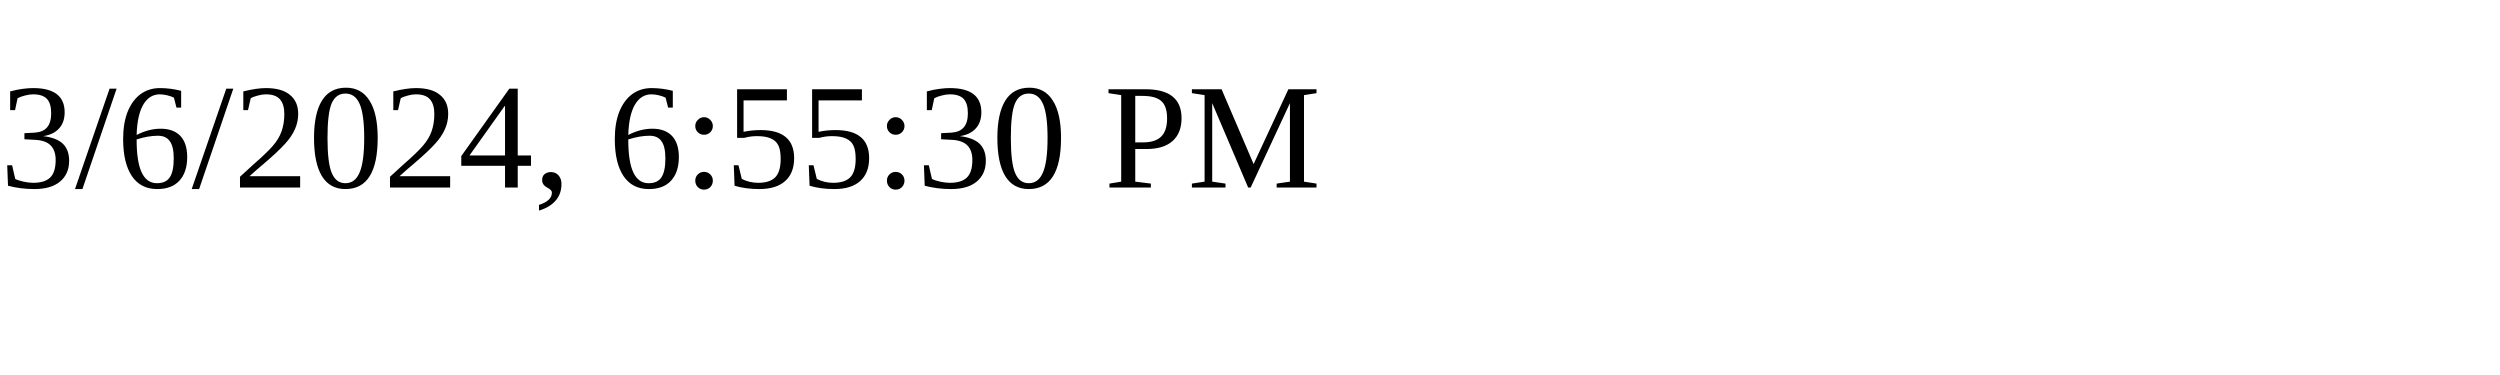
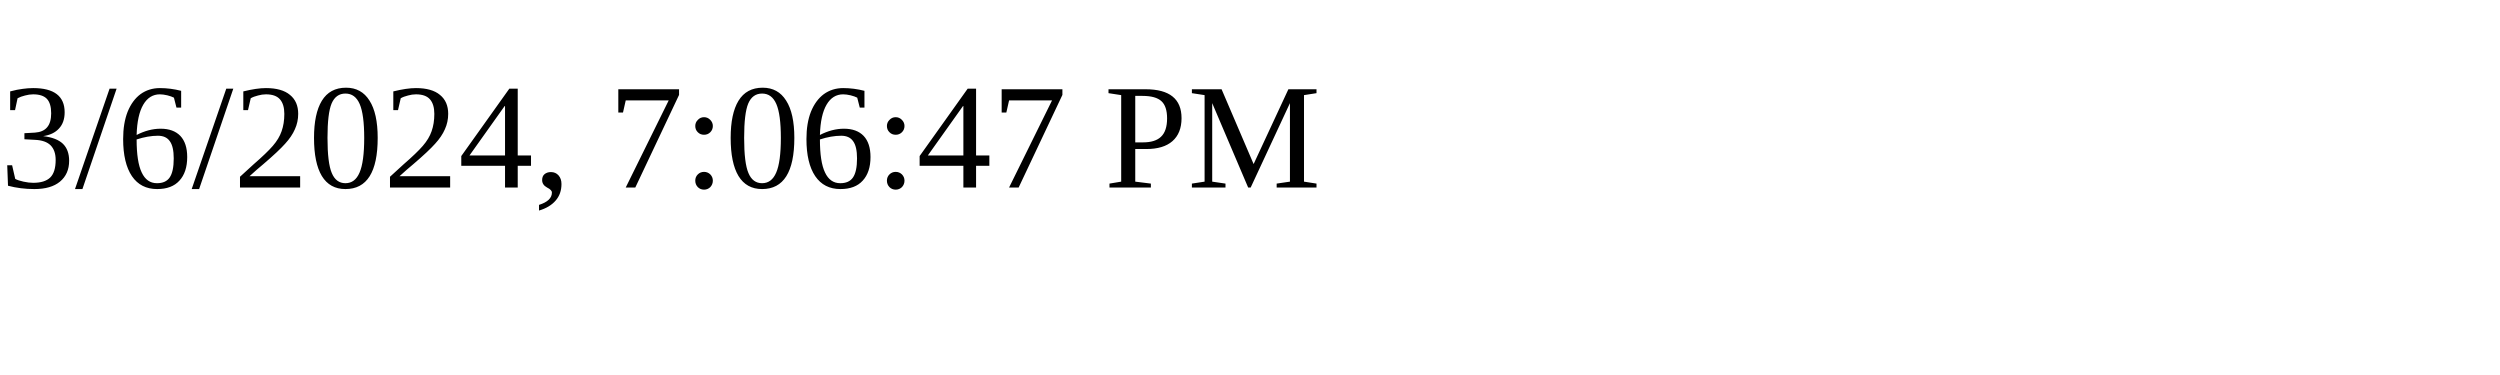
<svg xmlns="http://www.w3.org/2000/svg" height="30" width="200">
-   <text x="0" y="15">3/6/2024, 6:55:30 PM</text>
+   <text x="0" y="15">3/6/2024, 7:06:47 PM</text>
</svg>
